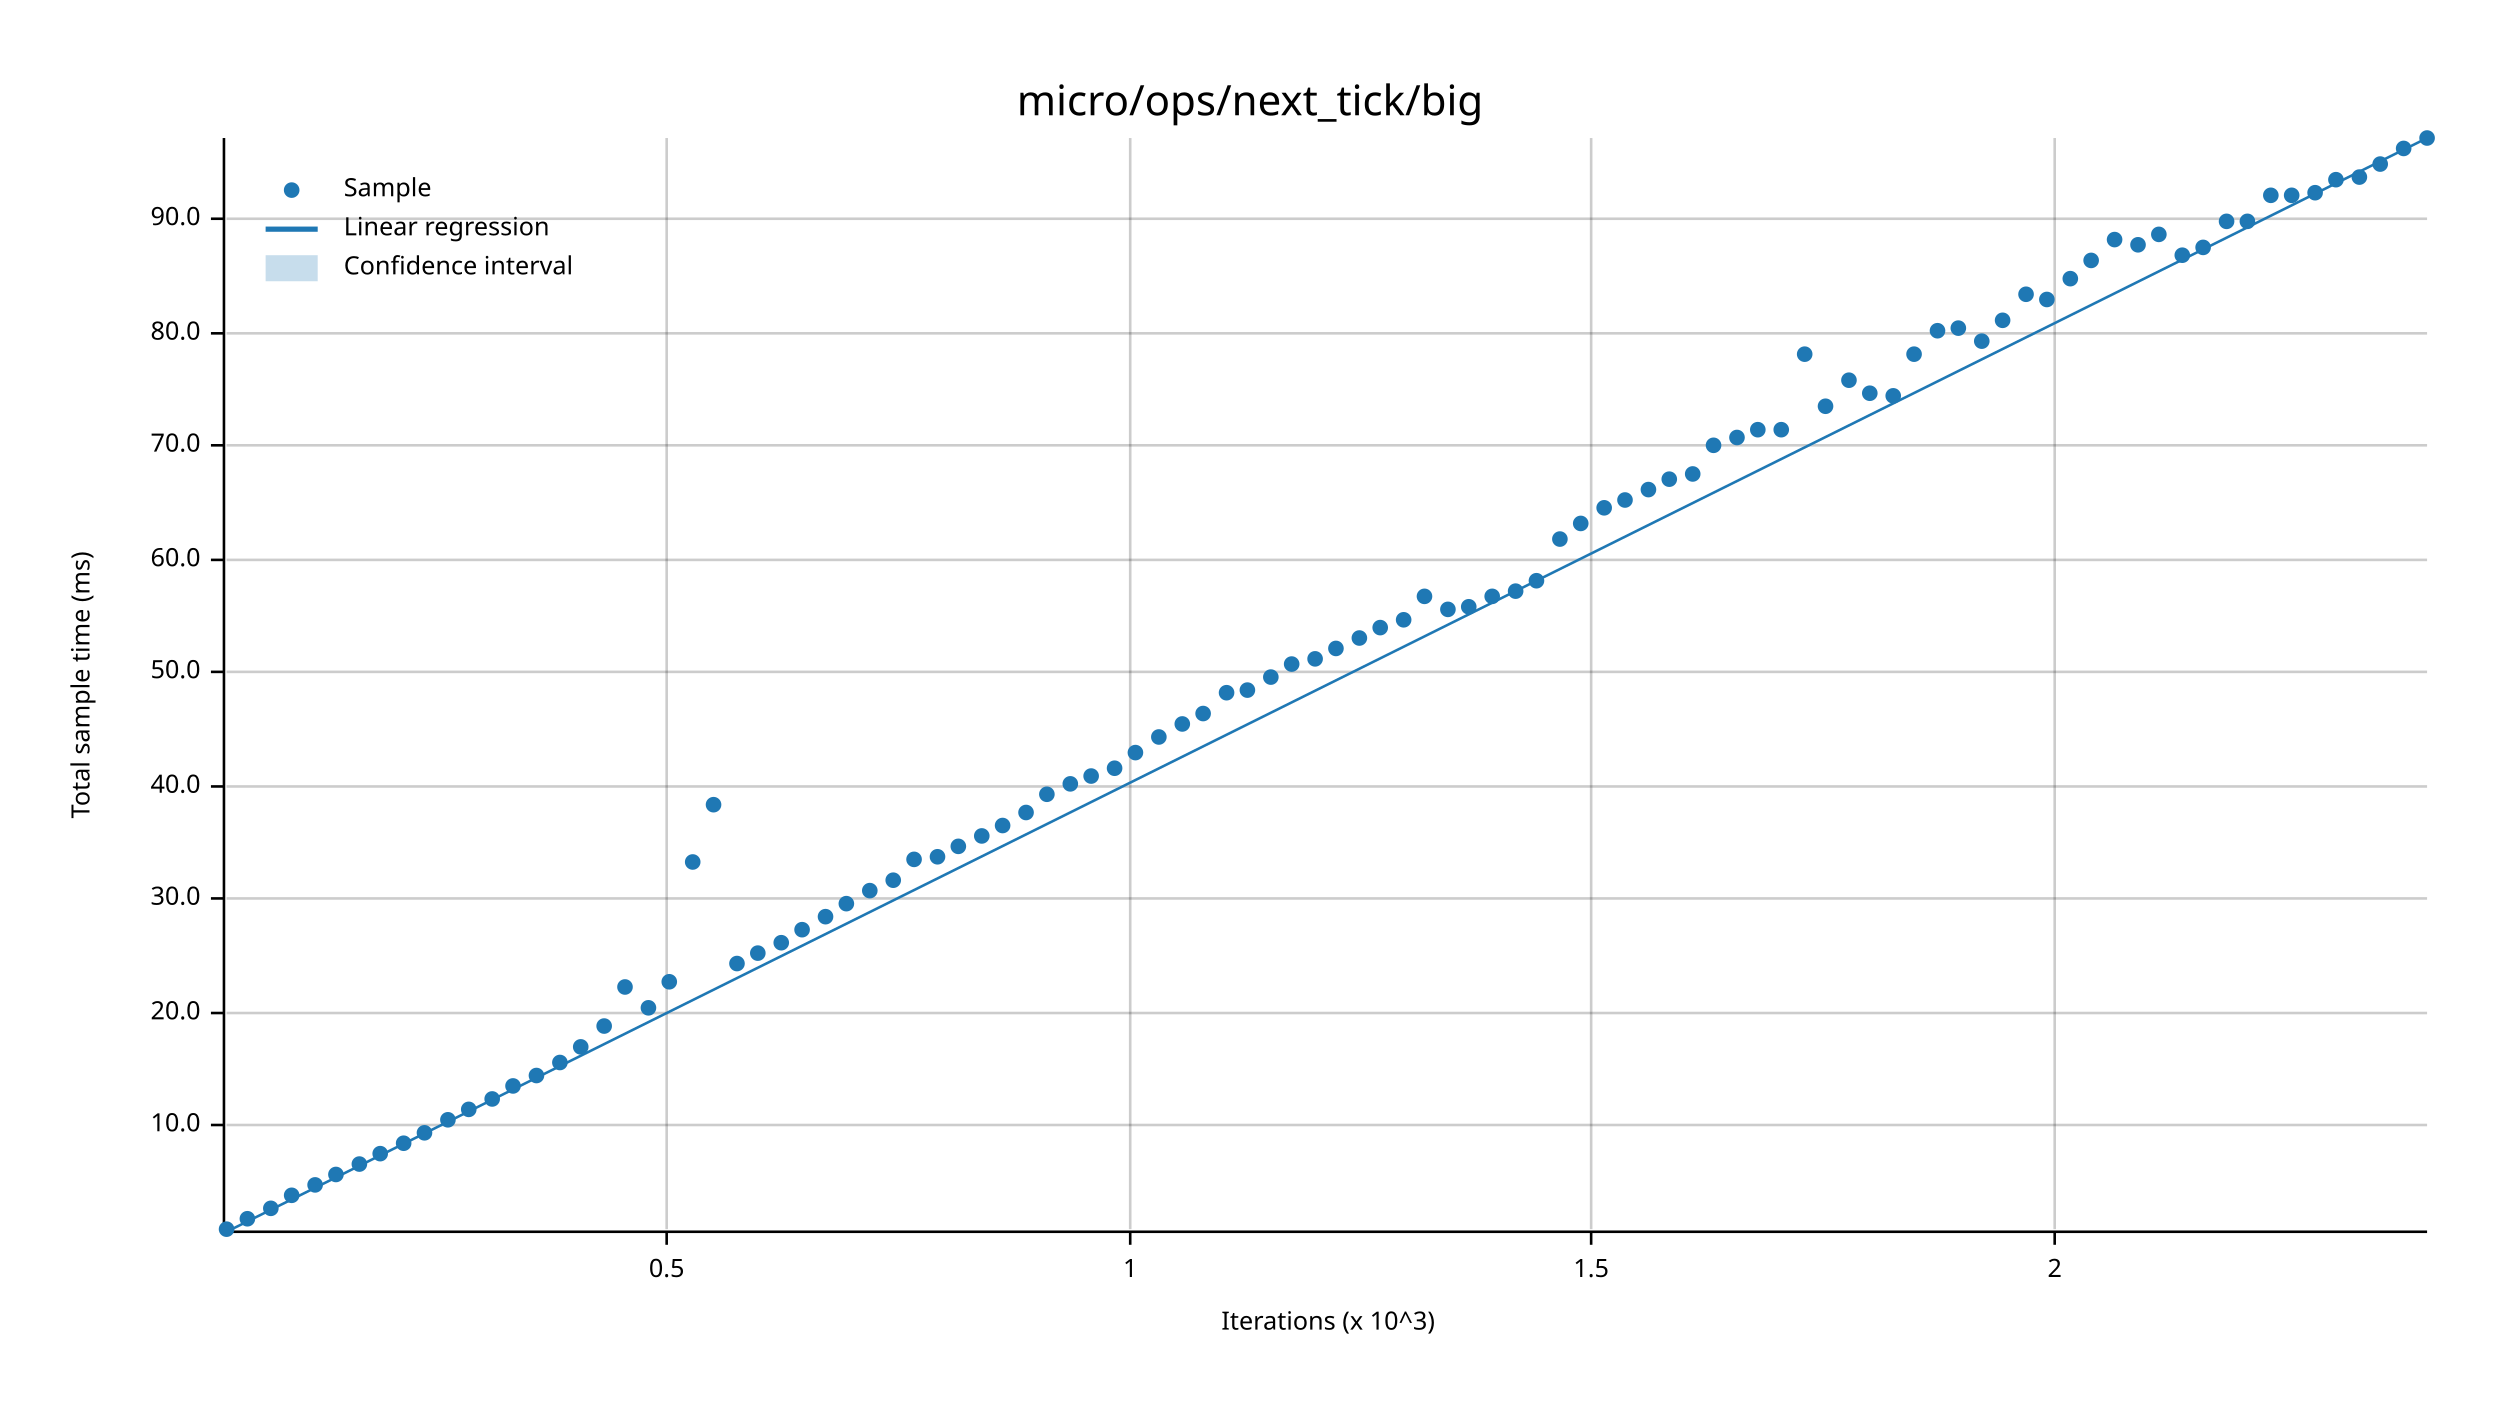
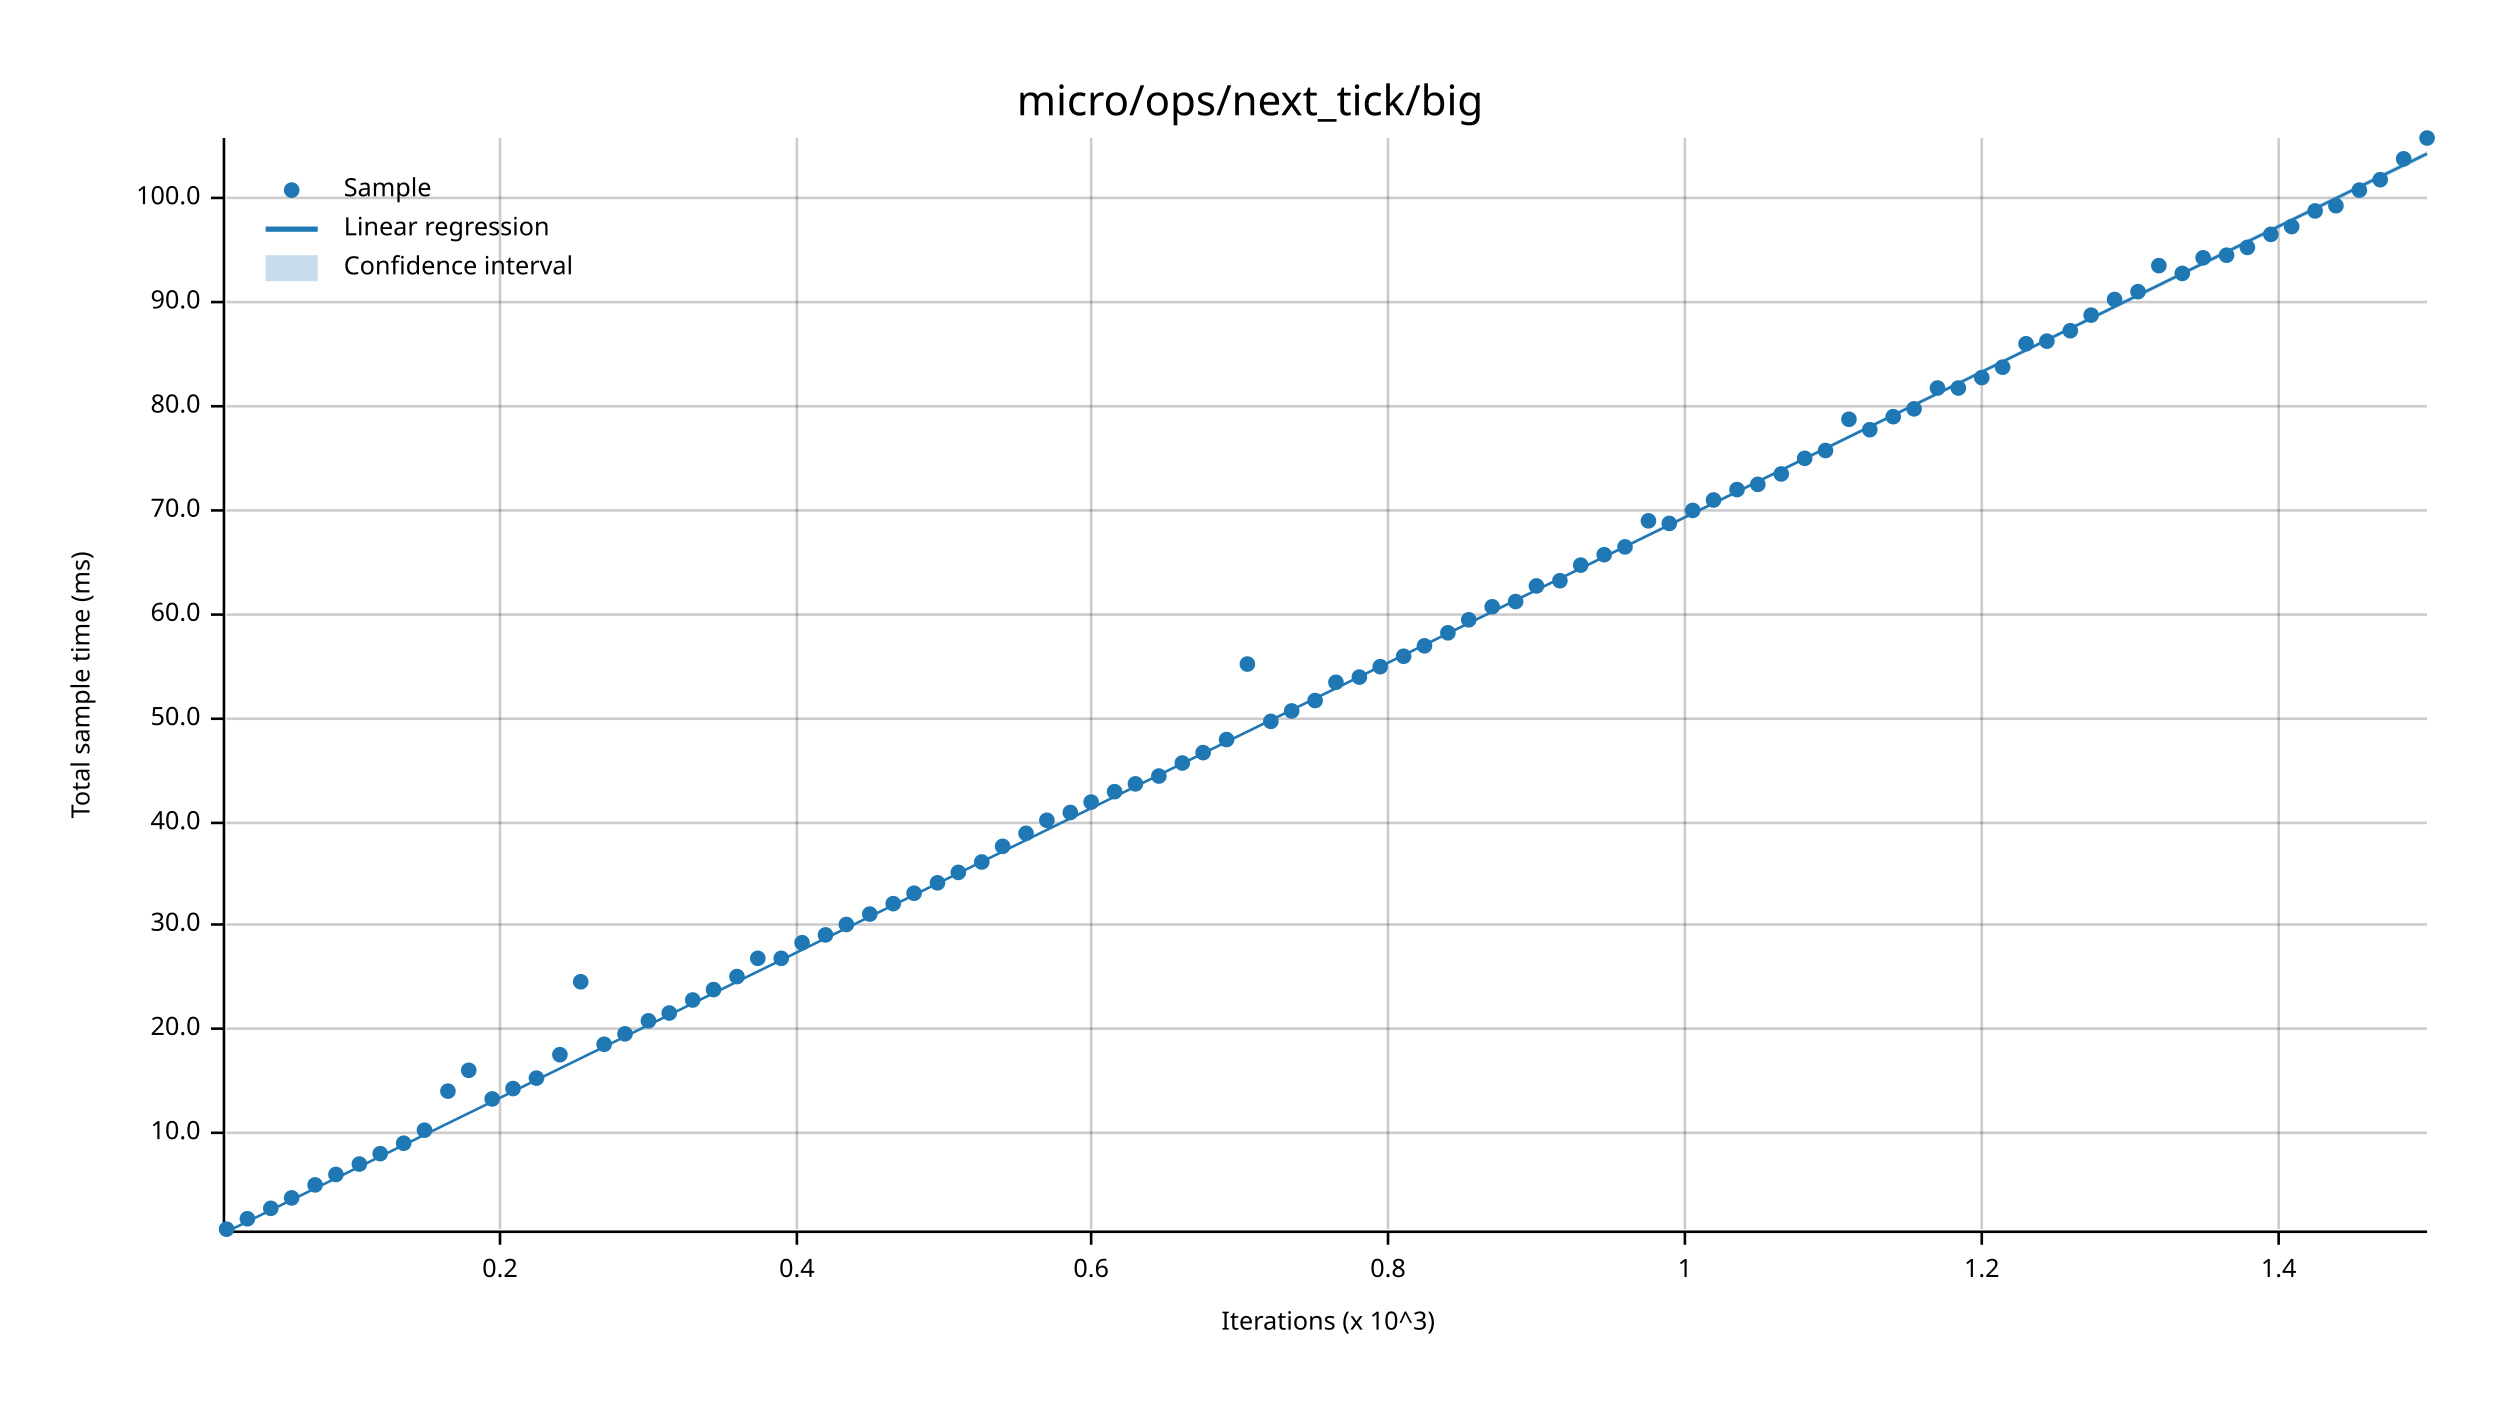
<svg xmlns="http://www.w3.org/2000/svg" width="960" height="540" viewBox="0 0 960 540">
  <text x="480" y="32" dy="0.76em" text-anchor="middle" font-family="sans-serif" font-size="16.129" opacity="1" fill="#000000">
micro/ops/next_tick/big
</text>
  <text x="27" y="263" dy="0.76em" text-anchor="middle" font-family="sans-serif" font-size="9.677" opacity="1" fill="#000000" transform="rotate(270, 27, 263)">
Total sample time (ms)
</text>
  <text x="510" y="513" dy="-0.5ex" text-anchor="middle" font-family="sans-serif" font-size="9.677" opacity="1" fill="#000000">
Iterations (x 10^3)
</text>
-   <line opacity="0.2" stroke="#000000" stroke-width="1" x1="256" y1="472" x2="256" y2="53" />
-   <line opacity="0.2" stroke="#000000" stroke-width="1" x1="434" y1="472" x2="434" y2="53" />
-   <line opacity="0.2" stroke="#000000" stroke-width="1" x1="611" y1="472" x2="611" y2="53" />
-   <line opacity="0.2" stroke="#000000" stroke-width="1" x1="789" y1="472" x2="789" y2="53" />
-   <line opacity="0.2" stroke="#000000" stroke-width="1" x1="87" y1="432" x2="932" y2="432" />
-   <line opacity="0.2" stroke="#000000" stroke-width="1" x1="87" y1="389" x2="932" y2="389" />
-   <line opacity="0.2" stroke="#000000" stroke-width="1" x1="87" y1="345" x2="932" y2="345" />
-   <line opacity="0.2" stroke="#000000" stroke-width="1" x1="87" y1="302" x2="932" y2="302" />
-   <line opacity="0.2" stroke="#000000" stroke-width="1" x1="87" y1="258" x2="932" y2="258" />
-   <line opacity="0.2" stroke="#000000" stroke-width="1" x1="87" y1="215" x2="932" y2="215" />
-   <line opacity="0.2" stroke="#000000" stroke-width="1" x1="87" y1="171" x2="932" y2="171" />
-   <line opacity="0.2" stroke="#000000" stroke-width="1" x1="87" y1="128" x2="932" y2="128" />
-   <line opacity="0.2" stroke="#000000" stroke-width="1" x1="87" y1="84" x2="932" y2="84" />
+   <line opacity="0.2" stroke="#000000" stroke-width="1" x1="192" y1="472" x2="192" y2="53" />
+   <line opacity="0.2" stroke="#000000" stroke-width="1" x1="306" y1="472" x2="306" y2="53" />
+   <line opacity="0.2" stroke="#000000" stroke-width="1" x1="419" y1="472" x2="419" y2="53" />
+   <line opacity="0.2" stroke="#000000" stroke-width="1" x1="533" y1="472" x2="533" y2="53" />
+   <line opacity="0.2" stroke="#000000" stroke-width="1" x1="647" y1="472" x2="647" y2="53" />
+   <line opacity="0.2" stroke="#000000" stroke-width="1" x1="761" y1="472" x2="761" y2="53" />
+   <line opacity="0.2" stroke="#000000" stroke-width="1" x1="875" y1="472" x2="875" y2="53" />
+   <line opacity="0.2" stroke="#000000" stroke-width="1" x1="87" y1="435" x2="932" y2="435" />
+   <line opacity="0.2" stroke="#000000" stroke-width="1" x1="87" y1="395" x2="932" y2="395" />
+   <line opacity="0.2" stroke="#000000" stroke-width="1" x1="87" y1="355" x2="932" y2="355" />
+   <line opacity="0.2" stroke="#000000" stroke-width="1" x1="87" y1="316" x2="932" y2="316" />
+   <line opacity="0.2" stroke="#000000" stroke-width="1" x1="87" y1="276" x2="932" y2="276" />
+   <line opacity="0.2" stroke="#000000" stroke-width="1" x1="87" y1="236" x2="932" y2="236" />
+   <line opacity="0.2" stroke="#000000" stroke-width="1" x1="87" y1="196" x2="932" y2="196" />
+   <line opacity="0.2" stroke="#000000" stroke-width="1" x1="87" y1="156" x2="932" y2="156" />
+   <line opacity="0.2" stroke="#000000" stroke-width="1" x1="87" y1="116" x2="932" y2="116" />
+   <line opacity="0.2" stroke="#000000" stroke-width="1" x1="87" y1="76" x2="932" y2="76" />
  <polyline fill="none" opacity="1" stroke="#000000" stroke-width="1" points="86,53 86,472 " />
-   <text x="77" y="432" dy="0.5ex" text-anchor="end" font-family="sans-serif" font-size="9.677" opacity="1" fill="#000000">
+   <text x="77" y="435" dy="0.5ex" text-anchor="end" font-family="sans-serif" font-size="9.677" opacity="1" fill="#000000">
10.0
</text>
-   <polyline fill="none" opacity="1" stroke="#000000" stroke-width="1" points="81,432 86,432 " />
-   <text x="77" y="389" dy="0.5ex" text-anchor="end" font-family="sans-serif" font-size="9.677" opacity="1" fill="#000000">
+   <polyline fill="none" opacity="1" stroke="#000000" stroke-width="1" points="81,435 86,435 " />
+   <text x="77" y="395" dy="0.5ex" text-anchor="end" font-family="sans-serif" font-size="9.677" opacity="1" fill="#000000">
20.0
</text>
-   <polyline fill="none" opacity="1" stroke="#000000" stroke-width="1" points="81,389 86,389 " />
-   <text x="77" y="345" dy="0.5ex" text-anchor="end" font-family="sans-serif" font-size="9.677" opacity="1" fill="#000000">
+   <polyline fill="none" opacity="1" stroke="#000000" stroke-width="1" points="81,395 86,395 " />
+   <text x="77" y="355" dy="0.5ex" text-anchor="end" font-family="sans-serif" font-size="9.677" opacity="1" fill="#000000">
30.0
</text>
-   <polyline fill="none" opacity="1" stroke="#000000" stroke-width="1" points="81,345 86,345 " />
-   <text x="77" y="302" dy="0.5ex" text-anchor="end" font-family="sans-serif" font-size="9.677" opacity="1" fill="#000000">
+   <polyline fill="none" opacity="1" stroke="#000000" stroke-width="1" points="81,355 86,355 " />
+   <text x="77" y="316" dy="0.5ex" text-anchor="end" font-family="sans-serif" font-size="9.677" opacity="1" fill="#000000">
40.0
</text>
-   <polyline fill="none" opacity="1" stroke="#000000" stroke-width="1" points="81,302 86,302 " />
-   <text x="77" y="258" dy="0.5ex" text-anchor="end" font-family="sans-serif" font-size="9.677" opacity="1" fill="#000000">
+   <polyline fill="none" opacity="1" stroke="#000000" stroke-width="1" points="81,316 86,316 " />
+   <text x="77" y="276" dy="0.5ex" text-anchor="end" font-family="sans-serif" font-size="9.677" opacity="1" fill="#000000">
50.0
</text>
-   <polyline fill="none" opacity="1" stroke="#000000" stroke-width="1" points="81,258 86,258 " />
-   <text x="77" y="215" dy="0.5ex" text-anchor="end" font-family="sans-serif" font-size="9.677" opacity="1" fill="#000000">
+   <polyline fill="none" opacity="1" stroke="#000000" stroke-width="1" points="81,276 86,276 " />
+   <text x="77" y="236" dy="0.5ex" text-anchor="end" font-family="sans-serif" font-size="9.677" opacity="1" fill="#000000">
60.0
</text>
-   <polyline fill="none" opacity="1" stroke="#000000" stroke-width="1" points="81,215 86,215 " />
-   <text x="77" y="171" dy="0.5ex" text-anchor="end" font-family="sans-serif" font-size="9.677" opacity="1" fill="#000000">
+   <polyline fill="none" opacity="1" stroke="#000000" stroke-width="1" points="81,236 86,236 " />
+   <text x="77" y="196" dy="0.5ex" text-anchor="end" font-family="sans-serif" font-size="9.677" opacity="1" fill="#000000">
70.0
</text>
-   <polyline fill="none" opacity="1" stroke="#000000" stroke-width="1" points="81,171 86,171 " />
-   <text x="77" y="128" dy="0.5ex" text-anchor="end" font-family="sans-serif" font-size="9.677" opacity="1" fill="#000000">
+   <polyline fill="none" opacity="1" stroke="#000000" stroke-width="1" points="81,196 86,196 " />
+   <text x="77" y="156" dy="0.5ex" text-anchor="end" font-family="sans-serif" font-size="9.677" opacity="1" fill="#000000">
80.0
</text>
-   <polyline fill="none" opacity="1" stroke="#000000" stroke-width="1" points="81,128 86,128 " />
-   <text x="77" y="84" dy="0.5ex" text-anchor="end" font-family="sans-serif" font-size="9.677" opacity="1" fill="#000000">
+   <polyline fill="none" opacity="1" stroke="#000000" stroke-width="1" points="81,156 86,156 " />
+   <text x="77" y="116" dy="0.5ex" text-anchor="end" font-family="sans-serif" font-size="9.677" opacity="1" fill="#000000">
90.0
</text>
-   <polyline fill="none" opacity="1" stroke="#000000" stroke-width="1" points="81,84 86,84 " />
+   <polyline fill="none" opacity="1" stroke="#000000" stroke-width="1" points="81,116 86,116 " />
+   <text x="77" y="76" dy="0.5ex" text-anchor="end" font-family="sans-serif" font-size="9.677" opacity="1" fill="#000000">
+ 100.0
+ </text>
+   <polyline fill="none" opacity="1" stroke="#000000" stroke-width="1" points="81,76 86,76 " />
  <polyline fill="none" opacity="1" stroke="#000000" stroke-width="1" points="87,473 932,473 " />
-   <text x="256" y="483" dy="0.76em" text-anchor="middle" font-family="sans-serif" font-size="9.677" opacity="1" fill="#000000">
- 0.5
- </text>
-   <polyline fill="none" opacity="1" stroke="#000000" stroke-width="1" points="256,473 256,478 " />
-   <text x="434" y="483" dy="0.76em" text-anchor="middle" font-family="sans-serif" font-size="9.677" opacity="1" fill="#000000">
+   <text x="192" y="483" dy="0.76em" text-anchor="middle" font-family="sans-serif" font-size="9.677" opacity="1" fill="#000000">
+ 0.2
+ </text>
+   <polyline fill="none" opacity="1" stroke="#000000" stroke-width="1" points="192,473 192,478 " />
+   <text x="306" y="483" dy="0.76em" text-anchor="middle" font-family="sans-serif" font-size="9.677" opacity="1" fill="#000000">
+ 0.4
+ </text>
+   <polyline fill="none" opacity="1" stroke="#000000" stroke-width="1" points="306,473 306,478 " />
+   <text x="419" y="483" dy="0.76em" text-anchor="middle" font-family="sans-serif" font-size="9.677" opacity="1" fill="#000000">
+ 0.6
+ </text>
+   <polyline fill="none" opacity="1" stroke="#000000" stroke-width="1" points="419,473 419,478 " />
+   <text x="533" y="483" dy="0.76em" text-anchor="middle" font-family="sans-serif" font-size="9.677" opacity="1" fill="#000000">
+ 0.8
+ </text>
+   <polyline fill="none" opacity="1" stroke="#000000" stroke-width="1" points="533,473 533,478 " />
+   <text x="647" y="483" dy="0.76em" text-anchor="middle" font-family="sans-serif" font-size="9.677" opacity="1" fill="#000000">
1
</text>
-   <polyline fill="none" opacity="1" stroke="#000000" stroke-width="1" points="434,473 434,478 " />
-   <text x="611" y="483" dy="0.76em" text-anchor="middle" font-family="sans-serif" font-size="9.677" opacity="1" fill="#000000">
- 1.5
- </text>
-   <polyline fill="none" opacity="1" stroke="#000000" stroke-width="1" points="611,473 611,478 " />
-   <text x="789" y="483" dy="0.76em" text-anchor="middle" font-family="sans-serif" font-size="9.677" opacity="1" fill="#000000">
- 2
- </text>
-   <polyline fill="none" opacity="1" stroke="#000000" stroke-width="1" points="789,473 789,478 " />
+   <polyline fill="none" opacity="1" stroke="#000000" stroke-width="1" points="647,473 647,478 " />
+   <text x="761" y="483" dy="0.76em" text-anchor="middle" font-family="sans-serif" font-size="9.677" opacity="1" fill="#000000">
+ 1.2
+ </text>
+   <polyline fill="none" opacity="1" stroke="#000000" stroke-width="1" points="761,473 761,478 " />
+   <text x="875" y="483" dy="0.76em" text-anchor="middle" font-family="sans-serif" font-size="9.677" opacity="1" fill="#000000">
+ 1.4
+ </text>
+   <polyline fill="none" opacity="1" stroke="#000000" stroke-width="1" points="875,473 875,478 " />
  <circle cx="87" cy="472" r="3" opacity="1" fill="#1F78B4" stroke="none" stroke-width="1" />
  <circle cx="95" cy="468" r="3" opacity="1" fill="#1F78B4" stroke="none" stroke-width="1" />
  <circle cx="104" cy="464" r="3" opacity="1" fill="#1F78B4" stroke="none" stroke-width="1" />
-   <circle cx="112" cy="459" r="3" opacity="1" fill="#1F78B4" stroke="none" stroke-width="1" />
+   <circle cx="112" cy="460" r="3" opacity="1" fill="#1F78B4" stroke="none" stroke-width="1" />
  <circle cx="121" cy="455" r="3" opacity="1" fill="#1F78B4" stroke="none" stroke-width="1" />
  <circle cx="129" cy="451" r="3" opacity="1" fill="#1F78B4" stroke="none" stroke-width="1" />
  <circle cx="138" cy="447" r="3" opacity="1" fill="#1F78B4" stroke="none" stroke-width="1" />
  <circle cx="146" cy="443" r="3" opacity="1" fill="#1F78B4" stroke="none" stroke-width="1" />
  <circle cx="155" cy="439" r="3" opacity="1" fill="#1F78B4" stroke="none" stroke-width="1" />
-   <circle cx="163" cy="435" r="3" opacity="1" fill="#1F78B4" stroke="none" stroke-width="1" />
-   <circle cx="172" cy="430" r="3" opacity="1" fill="#1F78B4" stroke="none" stroke-width="1" />
-   <circle cx="180" cy="426" r="3" opacity="1" fill="#1F78B4" stroke="none" stroke-width="1" />
+   <circle cx="163" cy="434" r="3" opacity="1" fill="#1F78B4" stroke="none" stroke-width="1" />
+   <circle cx="172" cy="419" r="3" opacity="1" fill="#1F78B4" stroke="none" stroke-width="1" />
+   <circle cx="180" cy="411" r="3" opacity="1" fill="#1F78B4" stroke="none" stroke-width="1" />
  <circle cx="189" cy="422" r="3" opacity="1" fill="#1F78B4" stroke="none" stroke-width="1" />
-   <circle cx="197" cy="417" r="3" opacity="1" fill="#1F78B4" stroke="none" stroke-width="1" />
-   <circle cx="206" cy="413" r="3" opacity="1" fill="#1F78B4" stroke="none" stroke-width="1" />
-   <circle cx="215" cy="408" r="3" opacity="1" fill="#1F78B4" stroke="none" stroke-width="1" />
-   <circle cx="223" cy="402" r="3" opacity="1" fill="#1F78B4" stroke="none" stroke-width="1" />
-   <circle cx="232" cy="394" r="3" opacity="1" fill="#1F78B4" stroke="none" stroke-width="1" />
-   <circle cx="240" cy="379" r="3" opacity="1" fill="#1F78B4" stroke="none" stroke-width="1" />
-   <circle cx="249" cy="387" r="3" opacity="1" fill="#1F78B4" stroke="none" stroke-width="1" />
-   <circle cx="257" cy="377" r="3" opacity="1" fill="#1F78B4" stroke="none" stroke-width="1" />
-   <circle cx="266" cy="331" r="3" opacity="1" fill="#1F78B4" stroke="none" stroke-width="1" />
-   <circle cx="274" cy="309" r="3" opacity="1" fill="#1F78B4" stroke="none" stroke-width="1" />
-   <circle cx="283" cy="370" r="3" opacity="1" fill="#1F78B4" stroke="none" stroke-width="1" />
-   <circle cx="291" cy="366" r="3" opacity="1" fill="#1F78B4" stroke="none" stroke-width="1" />
-   <circle cx="300" cy="362" r="3" opacity="1" fill="#1F78B4" stroke="none" stroke-width="1" />
-   <circle cx="308" cy="357" r="3" opacity="1" fill="#1F78B4" stroke="none" stroke-width="1" />
-   <circle cx="317" cy="352" r="3" opacity="1" fill="#1F78B4" stroke="none" stroke-width="1" />
-   <circle cx="325" cy="347" r="3" opacity="1" fill="#1F78B4" stroke="none" stroke-width="1" />
-   <circle cx="334" cy="342" r="3" opacity="1" fill="#1F78B4" stroke="none" stroke-width="1" />
-   <circle cx="343" cy="338" r="3" opacity="1" fill="#1F78B4" stroke="none" stroke-width="1" />
-   <circle cx="351" cy="330" r="3" opacity="1" fill="#1F78B4" stroke="none" stroke-width="1" />
-   <circle cx="360" cy="329" r="3" opacity="1" fill="#1F78B4" stroke="none" stroke-width="1" />
-   <circle cx="368" cy="325" r="3" opacity="1" fill="#1F78B4" stroke="none" stroke-width="1" />
-   <circle cx="377" cy="321" r="3" opacity="1" fill="#1F78B4" stroke="none" stroke-width="1" />
-   <circle cx="385" cy="317" r="3" opacity="1" fill="#1F78B4" stroke="none" stroke-width="1" />
-   <circle cx="394" cy="312" r="3" opacity="1" fill="#1F78B4" stroke="none" stroke-width="1" />
-   <circle cx="402" cy="305" r="3" opacity="1" fill="#1F78B4" stroke="none" stroke-width="1" />
-   <circle cx="411" cy="301" r="3" opacity="1" fill="#1F78B4" stroke="none" stroke-width="1" />
-   <circle cx="419" cy="298" r="3" opacity="1" fill="#1F78B4" stroke="none" stroke-width="1" />
-   <circle cx="428" cy="295" r="3" opacity="1" fill="#1F78B4" stroke="none" stroke-width="1" />
-   <circle cx="436" cy="289" r="3" opacity="1" fill="#1F78B4" stroke="none" stroke-width="1" />
-   <circle cx="445" cy="283" r="3" opacity="1" fill="#1F78B4" stroke="none" stroke-width="1" />
-   <circle cx="454" cy="278" r="3" opacity="1" fill="#1F78B4" stroke="none" stroke-width="1" />
-   <circle cx="462" cy="274" r="3" opacity="1" fill="#1F78B4" stroke="none" stroke-width="1" />
-   <circle cx="471" cy="266" r="3" opacity="1" fill="#1F78B4" stroke="none" stroke-width="1" />
-   <circle cx="479" cy="265" r="3" opacity="1" fill="#1F78B4" stroke="none" stroke-width="1" />
-   <circle cx="488" cy="260" r="3" opacity="1" fill="#1F78B4" stroke="none" stroke-width="1" />
-   <circle cx="496" cy="255" r="3" opacity="1" fill="#1F78B4" stroke="none" stroke-width="1" />
-   <circle cx="505" cy="253" r="3" opacity="1" fill="#1F78B4" stroke="none" stroke-width="1" />
-   <circle cx="513" cy="249" r="3" opacity="1" fill="#1F78B4" stroke="none" stroke-width="1" />
-   <circle cx="522" cy="245" r="3" opacity="1" fill="#1F78B4" stroke="none" stroke-width="1" />
-   <circle cx="530" cy="241" r="3" opacity="1" fill="#1F78B4" stroke="none" stroke-width="1" />
-   <circle cx="539" cy="238" r="3" opacity="1" fill="#1F78B4" stroke="none" stroke-width="1" />
-   <circle cx="547" cy="229" r="3" opacity="1" fill="#1F78B4" stroke="none" stroke-width="1" />
-   <circle cx="556" cy="234" r="3" opacity="1" fill="#1F78B4" stroke="none" stroke-width="1" />
-   <circle cx="564" cy="233" r="3" opacity="1" fill="#1F78B4" stroke="none" stroke-width="1" />
-   <circle cx="573" cy="229" r="3" opacity="1" fill="#1F78B4" stroke="none" stroke-width="1" />
-   <circle cx="582" cy="227" r="3" opacity="1" fill="#1F78B4" stroke="none" stroke-width="1" />
-   <circle cx="590" cy="223" r="3" opacity="1" fill="#1F78B4" stroke="none" stroke-width="1" />
-   <circle cx="599" cy="207" r="3" opacity="1" fill="#1F78B4" stroke="none" stroke-width="1" />
-   <circle cx="607" cy="201" r="3" opacity="1" fill="#1F78B4" stroke="none" stroke-width="1" />
-   <circle cx="616" cy="195" r="3" opacity="1" fill="#1F78B4" stroke="none" stroke-width="1" />
-   <circle cx="624" cy="192" r="3" opacity="1" fill="#1F78B4" stroke="none" stroke-width="1" />
-   <circle cx="633" cy="188" r="3" opacity="1" fill="#1F78B4" stroke="none" stroke-width="1" />
-   <circle cx="641" cy="184" r="3" opacity="1" fill="#1F78B4" stroke="none" stroke-width="1" />
-   <circle cx="650" cy="182" r="3" opacity="1" fill="#1F78B4" stroke="none" stroke-width="1" />
-   <circle cx="658" cy="171" r="3" opacity="1" fill="#1F78B4" stroke="none" stroke-width="1" />
-   <circle cx="667" cy="168" r="3" opacity="1" fill="#1F78B4" stroke="none" stroke-width="1" />
-   <circle cx="675" cy="165" r="3" opacity="1" fill="#1F78B4" stroke="none" stroke-width="1" />
-   <circle cx="684" cy="165" r="3" opacity="1" fill="#1F78B4" stroke="none" stroke-width="1" />
-   <circle cx="693" cy="136" r="3" opacity="1" fill="#1F78B4" stroke="none" stroke-width="1" />
-   <circle cx="701" cy="156" r="3" opacity="1" fill="#1F78B4" stroke="none" stroke-width="1" />
-   <circle cx="710" cy="146" r="3" opacity="1" fill="#1F78B4" stroke="none" stroke-width="1" />
-   <circle cx="718" cy="151" r="3" opacity="1" fill="#1F78B4" stroke="none" stroke-width="1" />
-   <circle cx="727" cy="152" r="3" opacity="1" fill="#1F78B4" stroke="none" stroke-width="1" />
-   <circle cx="735" cy="136" r="3" opacity="1" fill="#1F78B4" stroke="none" stroke-width="1" />
-   <circle cx="744" cy="127" r="3" opacity="1" fill="#1F78B4" stroke="none" stroke-width="1" />
-   <circle cx="752" cy="126" r="3" opacity="1" fill="#1F78B4" stroke="none" stroke-width="1" />
-   <circle cx="761" cy="131" r="3" opacity="1" fill="#1F78B4" stroke="none" stroke-width="1" />
-   <circle cx="769" cy="123" r="3" opacity="1" fill="#1F78B4" stroke="none" stroke-width="1" />
-   <circle cx="778" cy="113" r="3" opacity="1" fill="#1F78B4" stroke="none" stroke-width="1" />
-   <circle cx="786" cy="115" r="3" opacity="1" fill="#1F78B4" stroke="none" stroke-width="1" />
-   <circle cx="795" cy="107" r="3" opacity="1" fill="#1F78B4" stroke="none" stroke-width="1" />
-   <circle cx="803" cy="100" r="3" opacity="1" fill="#1F78B4" stroke="none" stroke-width="1" />
-   <circle cx="812" cy="92" r="3" opacity="1" fill="#1F78B4" stroke="none" stroke-width="1" />
-   <circle cx="821" cy="94" r="3" opacity="1" fill="#1F78B4" stroke="none" stroke-width="1" />
-   <circle cx="829" cy="90" r="3" opacity="1" fill="#1F78B4" stroke="none" stroke-width="1" />
-   <circle cx="838" cy="98" r="3" opacity="1" fill="#1F78B4" stroke="none" stroke-width="1" />
-   <circle cx="846" cy="95" r="3" opacity="1" fill="#1F78B4" stroke="none" stroke-width="1" />
-   <circle cx="855" cy="85" r="3" opacity="1" fill="#1F78B4" stroke="none" stroke-width="1" />
-   <circle cx="863" cy="85" r="3" opacity="1" fill="#1F78B4" stroke="none" stroke-width="1" />
-   <circle cx="872" cy="75" r="3" opacity="1" fill="#1F78B4" stroke="none" stroke-width="1" />
-   <circle cx="880" cy="75" r="3" opacity="1" fill="#1F78B4" stroke="none" stroke-width="1" />
-   <circle cx="889" cy="74" r="3" opacity="1" fill="#1F78B4" stroke="none" stroke-width="1" />
-   <circle cx="897" cy="69" r="3" opacity="1" fill="#1F78B4" stroke="none" stroke-width="1" />
-   <circle cx="906" cy="68" r="3" opacity="1" fill="#1F78B4" stroke="none" stroke-width="1" />
-   <circle cx="914" cy="63" r="3" opacity="1" fill="#1F78B4" stroke="none" stroke-width="1" />
-   <circle cx="923" cy="57" r="3" opacity="1" fill="#1F78B4" stroke="none" stroke-width="1" />
+   <circle cx="197" cy="418" r="3" opacity="1" fill="#1F78B4" stroke="none" stroke-width="1" />
+   <circle cx="206" cy="414" r="3" opacity="1" fill="#1F78B4" stroke="none" stroke-width="1" />
+   <circle cx="215" cy="405" r="3" opacity="1" fill="#1F78B4" stroke="none" stroke-width="1" />
+   <circle cx="223" cy="377" r="3" opacity="1" fill="#1F78B4" stroke="none" stroke-width="1" />
+   <circle cx="232" cy="401" r="3" opacity="1" fill="#1F78B4" stroke="none" stroke-width="1" />
+   <circle cx="240" cy="397" r="3" opacity="1" fill="#1F78B4" stroke="none" stroke-width="1" />
+   <circle cx="249" cy="392" r="3" opacity="1" fill="#1F78B4" stroke="none" stroke-width="1" />
+   <circle cx="257" cy="389" r="3" opacity="1" fill="#1F78B4" stroke="none" stroke-width="1" />
+   <circle cx="266" cy="384" r="3" opacity="1" fill="#1F78B4" stroke="none" stroke-width="1" />
+   <circle cx="274" cy="380" r="3" opacity="1" fill="#1F78B4" stroke="none" stroke-width="1" />
+   <circle cx="283" cy="375" r="3" opacity="1" fill="#1F78B4" stroke="none" stroke-width="1" />
+   <circle cx="291" cy="368" r="3" opacity="1" fill="#1F78B4" stroke="none" stroke-width="1" />
+   <circle cx="300" cy="368" r="3" opacity="1" fill="#1F78B4" stroke="none" stroke-width="1" />
+   <circle cx="308" cy="362" r="3" opacity="1" fill="#1F78B4" stroke="none" stroke-width="1" />
+   <circle cx="317" cy="359" r="3" opacity="1" fill="#1F78B4" stroke="none" stroke-width="1" />
+   <circle cx="325" cy="355" r="3" opacity="1" fill="#1F78B4" stroke="none" stroke-width="1" />
+   <circle cx="334" cy="351" r="3" opacity="1" fill="#1F78B4" stroke="none" stroke-width="1" />
+   <circle cx="343" cy="347" r="3" opacity="1" fill="#1F78B4" stroke="none" stroke-width="1" />
+   <circle cx="351" cy="343" r="3" opacity="1" fill="#1F78B4" stroke="none" stroke-width="1" />
+   <circle cx="360" cy="339" r="3" opacity="1" fill="#1F78B4" stroke="none" stroke-width="1" />
+   <circle cx="368" cy="335" r="3" opacity="1" fill="#1F78B4" stroke="none" stroke-width="1" />
+   <circle cx="377" cy="331" r="3" opacity="1" fill="#1F78B4" stroke="none" stroke-width="1" />
+   <circle cx="385" cy="325" r="3" opacity="1" fill="#1F78B4" stroke="none" stroke-width="1" />
+   <circle cx="394" cy="320" r="3" opacity="1" fill="#1F78B4" stroke="none" stroke-width="1" />
+   <circle cx="402" cy="315" r="3" opacity="1" fill="#1F78B4" stroke="none" stroke-width="1" />
+   <circle cx="411" cy="312" r="3" opacity="1" fill="#1F78B4" stroke="none" stroke-width="1" />
+   <circle cx="419" cy="308" r="3" opacity="1" fill="#1F78B4" stroke="none" stroke-width="1" />
+   <circle cx="428" cy="304" r="3" opacity="1" fill="#1F78B4" stroke="none" stroke-width="1" />
+   <circle cx="436" cy="301" r="3" opacity="1" fill="#1F78B4" stroke="none" stroke-width="1" />
+   <circle cx="445" cy="298" r="3" opacity="1" fill="#1F78B4" stroke="none" stroke-width="1" />
+   <circle cx="454" cy="293" r="3" opacity="1" fill="#1F78B4" stroke="none" stroke-width="1" />
+   <circle cx="462" cy="289" r="3" opacity="1" fill="#1F78B4" stroke="none" stroke-width="1" />
+   <circle cx="471" cy="284" r="3" opacity="1" fill="#1F78B4" stroke="none" stroke-width="1" />
+   <circle cx="479" cy="255" r="3" opacity="1" fill="#1F78B4" stroke="none" stroke-width="1" />
+   <circle cx="488" cy="277" r="3" opacity="1" fill="#1F78B4" stroke="none" stroke-width="1" />
+   <circle cx="496" cy="273" r="3" opacity="1" fill="#1F78B4" stroke="none" stroke-width="1" />
+   <circle cx="505" cy="269" r="3" opacity="1" fill="#1F78B4" stroke="none" stroke-width="1" />
+   <circle cx="513" cy="262" r="3" opacity="1" fill="#1F78B4" stroke="none" stroke-width="1" />
+   <circle cx="522" cy="260" r="3" opacity="1" fill="#1F78B4" stroke="none" stroke-width="1" />
+   <circle cx="530" cy="256" r="3" opacity="1" fill="#1F78B4" stroke="none" stroke-width="1" />
+   <circle cx="539" cy="252" r="3" opacity="1" fill="#1F78B4" stroke="none" stroke-width="1" />
+   <circle cx="547" cy="248" r="3" opacity="1" fill="#1F78B4" stroke="none" stroke-width="1" />
+   <circle cx="556" cy="243" r="3" opacity="1" fill="#1F78B4" stroke="none" stroke-width="1" />
+   <circle cx="564" cy="238" r="3" opacity="1" fill="#1F78B4" stroke="none" stroke-width="1" />
+   <circle cx="573" cy="233" r="3" opacity="1" fill="#1F78B4" stroke="none" stroke-width="1" />
+   <circle cx="582" cy="231" r="3" opacity="1" fill="#1F78B4" stroke="none" stroke-width="1" />
+   <circle cx="590" cy="225" r="3" opacity="1" fill="#1F78B4" stroke="none" stroke-width="1" />
+   <circle cx="599" cy="223" r="3" opacity="1" fill="#1F78B4" stroke="none" stroke-width="1" />
+   <circle cx="607" cy="217" r="3" opacity="1" fill="#1F78B4" stroke="none" stroke-width="1" />
+   <circle cx="616" cy="213" r="3" opacity="1" fill="#1F78B4" stroke="none" stroke-width="1" />
+   <circle cx="624" cy="210" r="3" opacity="1" fill="#1F78B4" stroke="none" stroke-width="1" />
+   <circle cx="633" cy="200" r="3" opacity="1" fill="#1F78B4" stroke="none" stroke-width="1" />
+   <circle cx="641" cy="201" r="3" opacity="1" fill="#1F78B4" stroke="none" stroke-width="1" />
+   <circle cx="650" cy="196" r="3" opacity="1" fill="#1F78B4" stroke="none" stroke-width="1" />
+   <circle cx="658" cy="192" r="3" opacity="1" fill="#1F78B4" stroke="none" stroke-width="1" />
+   <circle cx="667" cy="188" r="3" opacity="1" fill="#1F78B4" stroke="none" stroke-width="1" />
+   <circle cx="675" cy="186" r="3" opacity="1" fill="#1F78B4" stroke="none" stroke-width="1" />
+   <circle cx="684" cy="182" r="3" opacity="1" fill="#1F78B4" stroke="none" stroke-width="1" />
+   <circle cx="693" cy="176" r="3" opacity="1" fill="#1F78B4" stroke="none" stroke-width="1" />
+   <circle cx="701" cy="173" r="3" opacity="1" fill="#1F78B4" stroke="none" stroke-width="1" />
+   <circle cx="710" cy="161" r="3" opacity="1" fill="#1F78B4" stroke="none" stroke-width="1" />
+   <circle cx="718" cy="165" r="3" opacity="1" fill="#1F78B4" stroke="none" stroke-width="1" />
+   <circle cx="727" cy="160" r="3" opacity="1" fill="#1F78B4" stroke="none" stroke-width="1" />
+   <circle cx="735" cy="157" r="3" opacity="1" fill="#1F78B4" stroke="none" stroke-width="1" />
+   <circle cx="744" cy="149" r="3" opacity="1" fill="#1F78B4" stroke="none" stroke-width="1" />
+   <circle cx="752" cy="149" r="3" opacity="1" fill="#1F78B4" stroke="none" stroke-width="1" />
+   <circle cx="761" cy="145" r="3" opacity="1" fill="#1F78B4" stroke="none" stroke-width="1" />
+   <circle cx="769" cy="141" r="3" opacity="1" fill="#1F78B4" stroke="none" stroke-width="1" />
+   <circle cx="778" cy="132" r="3" opacity="1" fill="#1F78B4" stroke="none" stroke-width="1" />
+   <circle cx="786" cy="131" r="3" opacity="1" fill="#1F78B4" stroke="none" stroke-width="1" />
+   <circle cx="795" cy="127" r="3" opacity="1" fill="#1F78B4" stroke="none" stroke-width="1" />
+   <circle cx="803" cy="121" r="3" opacity="1" fill="#1F78B4" stroke="none" stroke-width="1" />
+   <circle cx="812" cy="115" r="3" opacity="1" fill="#1F78B4" stroke="none" stroke-width="1" />
+   <circle cx="821" cy="112" r="3" opacity="1" fill="#1F78B4" stroke="none" stroke-width="1" />
+   <circle cx="829" cy="102" r="3" opacity="1" fill="#1F78B4" stroke="none" stroke-width="1" />
+   <circle cx="838" cy="105" r="3" opacity="1" fill="#1F78B4" stroke="none" stroke-width="1" />
+   <circle cx="846" cy="99" r="3" opacity="1" fill="#1F78B4" stroke="none" stroke-width="1" />
+   <circle cx="855" cy="98" r="3" opacity="1" fill="#1F78B4" stroke="none" stroke-width="1" />
+   <circle cx="863" cy="95" r="3" opacity="1" fill="#1F78B4" stroke="none" stroke-width="1" />
+   <circle cx="872" cy="90" r="3" opacity="1" fill="#1F78B4" stroke="none" stroke-width="1" />
+   <circle cx="880" cy="87" r="3" opacity="1" fill="#1F78B4" stroke="none" stroke-width="1" />
+   <circle cx="889" cy="81" r="3" opacity="1" fill="#1F78B4" stroke="none" stroke-width="1" />
+   <circle cx="897" cy="79" r="3" opacity="1" fill="#1F78B4" stroke="none" stroke-width="1" />
+   <circle cx="906" cy="73" r="3" opacity="1" fill="#1F78B4" stroke="none" stroke-width="1" />
+   <circle cx="914" cy="69" r="3" opacity="1" fill="#1F78B4" stroke="none" stroke-width="1" />
+   <circle cx="923" cy="61" r="3" opacity="1" fill="#1F78B4" stroke="none" stroke-width="1" />
  <circle cx="932" cy="53" r="3" opacity="1" fill="#1F78B4" stroke="none" stroke-width="1" />
-   <polyline fill="none" opacity="1" stroke="#1F78B4" stroke-width="1" points="87,473 932,53 " />
-   <polygon opacity="0.25" fill="#1F78B4" points="87,473 932,53 932,53 " />
+   <polyline fill="none" opacity="1" stroke="#1F78B4" stroke-width="1" points="87,473 932,59 " />
+   <polygon opacity="0.25" fill="#1F78B4" points="87,473 932,60 932,58 " />
  <text x="132" y="68" dy="0.76em" text-anchor="start" font-family="sans-serif" font-size="9.677" opacity="1" fill="#000000">
Sample
</text>
  <text x="132" y="83" dy="0.76em" text-anchor="start" font-family="sans-serif" font-size="9.677" opacity="1" fill="#000000">
Linear regression
</text>
  <text x="132" y="98" dy="0.76em" text-anchor="start" font-family="sans-serif" font-size="9.677" opacity="1" fill="#000000">
Confidence interval
</text>
  <circle cx="112" cy="73" r="3" opacity="1" fill="#1F78B4" stroke="none" stroke-width="1" />
  <polyline fill="none" opacity="1" stroke="#1F78B4" stroke-width="2" points="102,88 122,88 " />
  <rect x="102" y="98" width="20" height="10" opacity="0.25" fill="#1F78B4" stroke="none" />
</svg>
